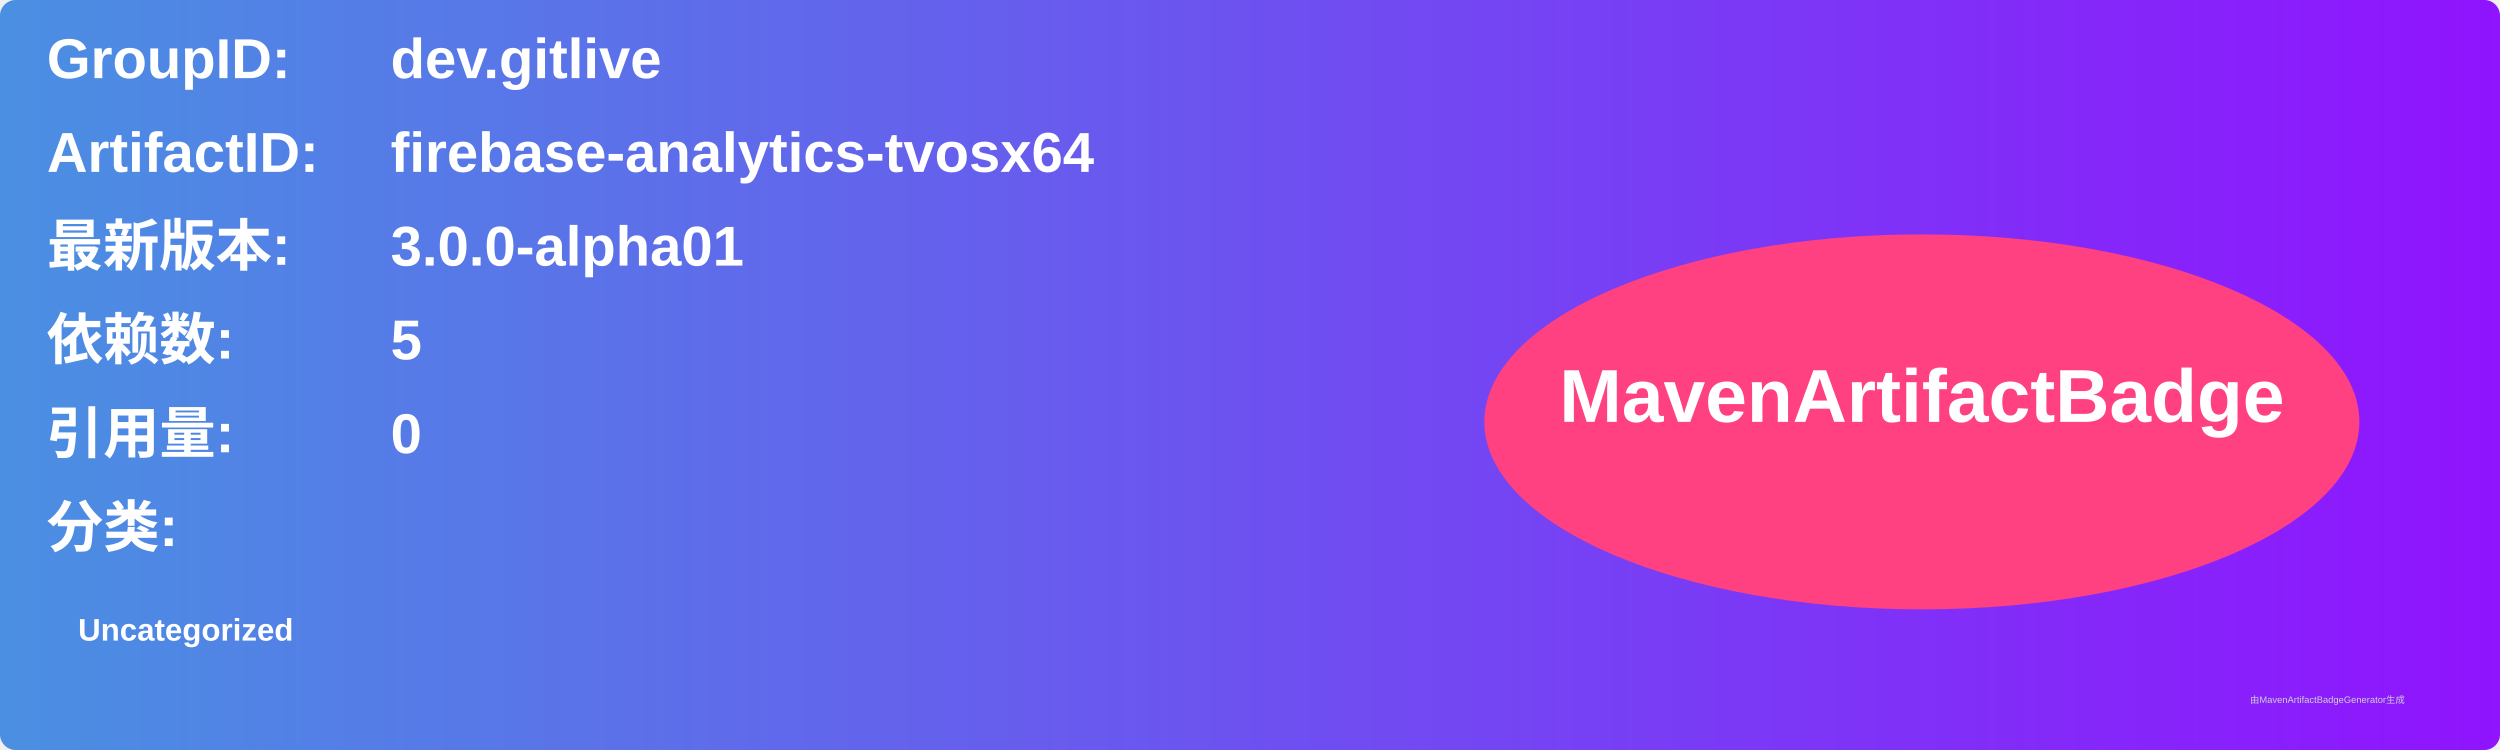
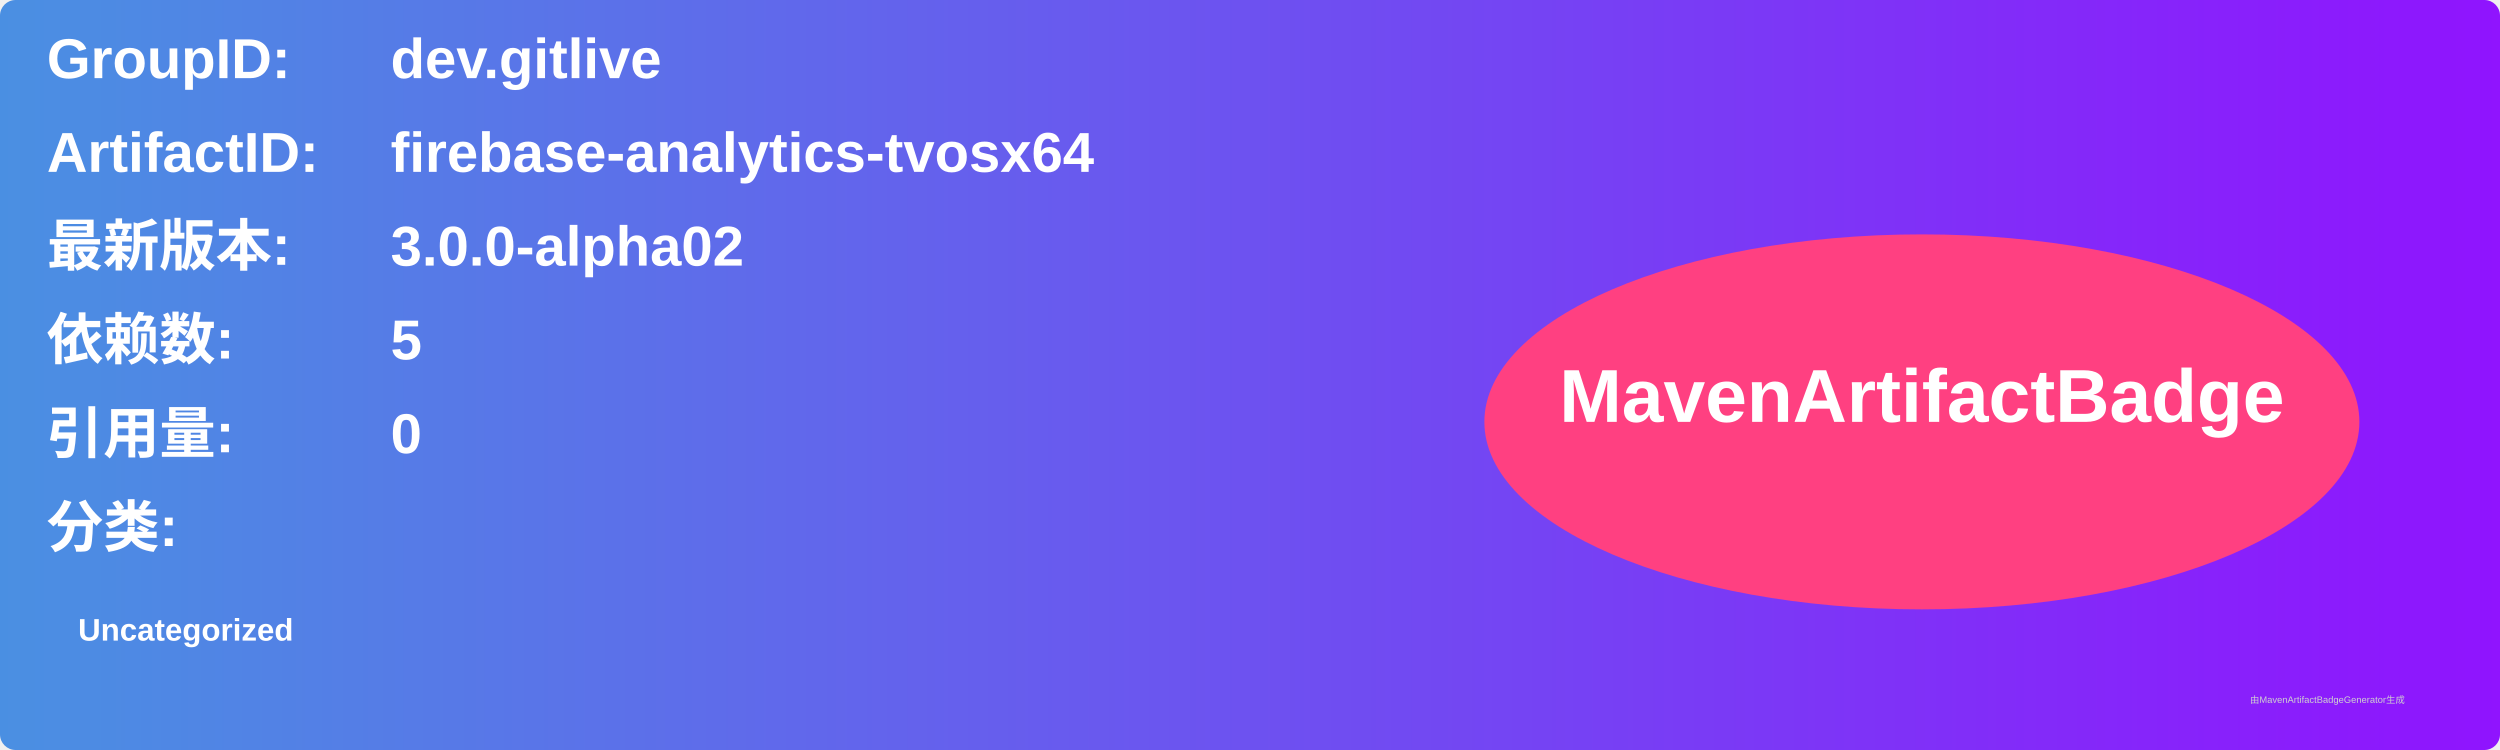
<svg xmlns="http://www.w3.org/2000/svg" width="800" height="240" viewBox="0 0 800 240">
  <linearGradient id="grad" x1="0%" y1="0%" x2="100%" y2="0%">
    <stop offset="0%" stop-color="#4a90e2" />
    <stop offset="100%" stop-color="#9013fe" />
  </linearGradient>
  <rect width="100%" height="100%" rx="5" ry="5" fill="url(#grad)" />
  <g transform="translate(15, 15)">
    <text x="0" y="10" font-family="Arial" font-size="18" fill="white" font-weight="bold" width="260">GroupID:</text>
    <text x="110" y="10" font-family="Arial" font-size="18" fill="white" font-weight="bold" width="460">dev.gitlive</text>
    <text x="0" y="40" font-family="Arial" font-size="18" fill="white" font-weight="bold" width="260">ArtifactID:</text>
    <text x="110" y="40" font-family="Arial" font-size="18" fill="white" font-weight="bold" width="460">firebase-analytics-tvosx64</text>
    <text x="0" y="70" font-family="Arial" font-size="18" fill="white" font-weight="bold">最新版本:</text>
    <text x="110" y="70" font-family="Arial" font-size="18" fill="white" font-weight="bold">
-       <tspan font-weight="bold">3.0.0-alpha01</tspan>
+       <tspan font-weight="bold">3.0.0-alpha02</tspan>
    </text>
    <text x="0" y="100" font-family="Arial" font-size="18" fill="white" font-weight="bold">依赖数: </text>
    <text x="110" y="100" font-family="Arial" font-size="18" fill="white">
      <tspan font-weight="bold">5</tspan>
    </text>
    <text x="0" y="130" font-family="Arial" font-size="18" fill="white" font-weight="bold">引用量: </text>
    <text x="110" y="130" font-family="Arial" font-size="18" fill="white">
      <tspan font-weight="bold">0</tspan>
    </text>
    <text x="0" y="160" font-family="Arial" font-size="18" fill="white" font-weight="bold">分类:</text>
    <text x="10" y="190" font-family="Arial" font-size="10" fill="white">
      <tspan font-weight="bold">Uncategorized</tspan>
    </text>
    <ellipse cx="600" cy="120" rx="140" ry="60" fill="#ff4081" />
    <text x="600" y="120" text-anchor="middle" font-family="Arial" font-size="24" fill="white" font-weight="bold">MavenArtifactBadge</text>
  </g>
  <text x="720" y="225" font-family="Arial" font-size="3" fill="#d0d0d0">由MavenArtifactBadgeGenerator生成</text>
</svg>
